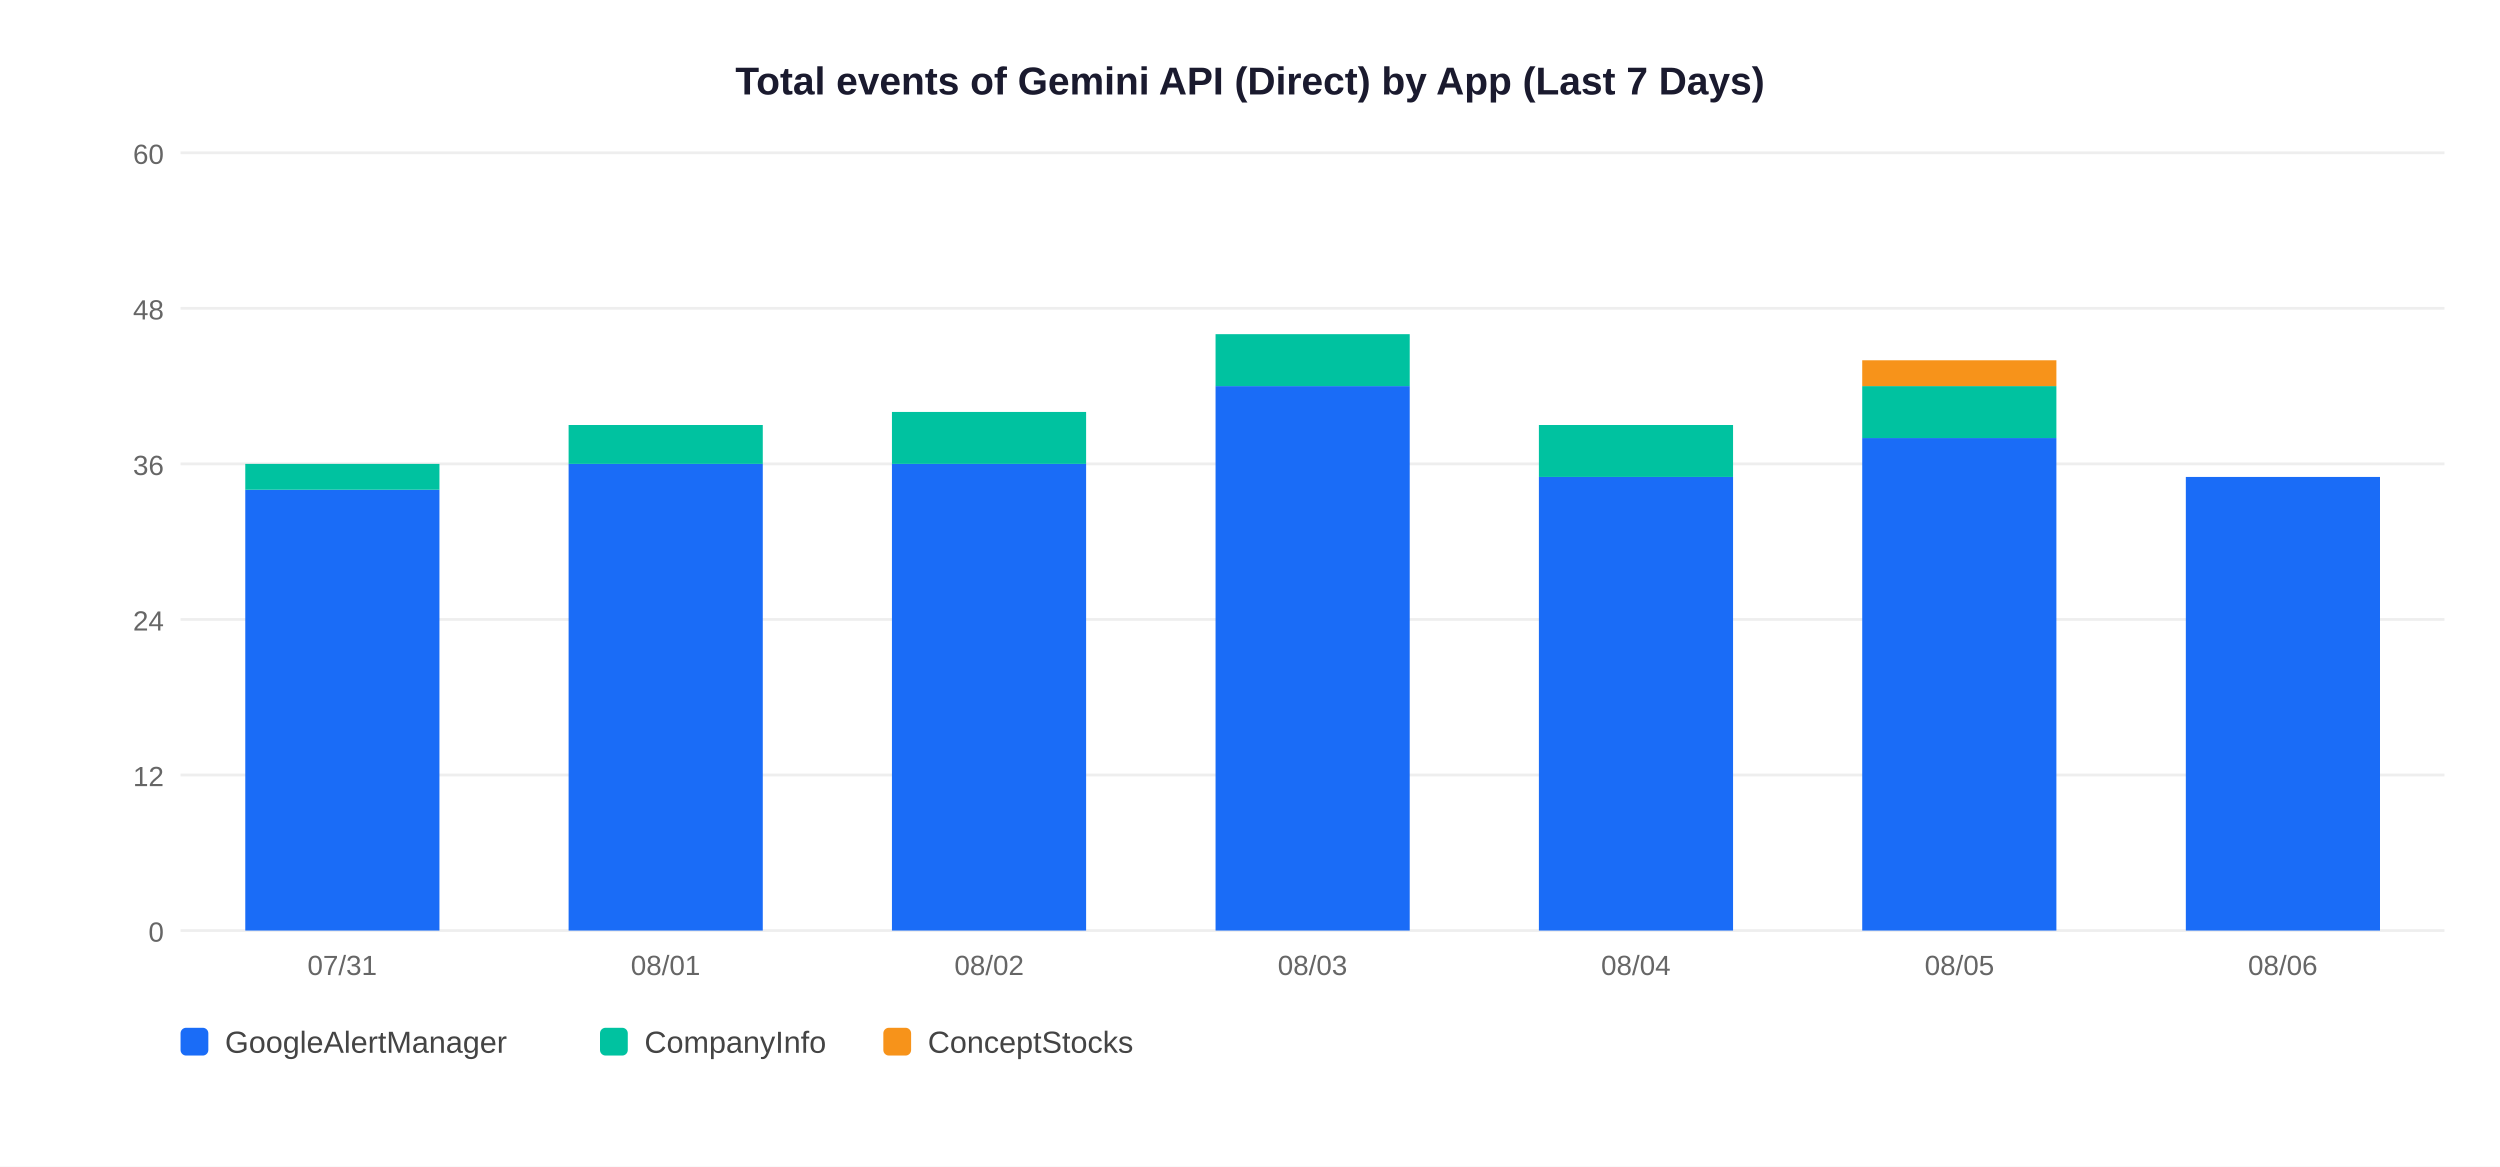
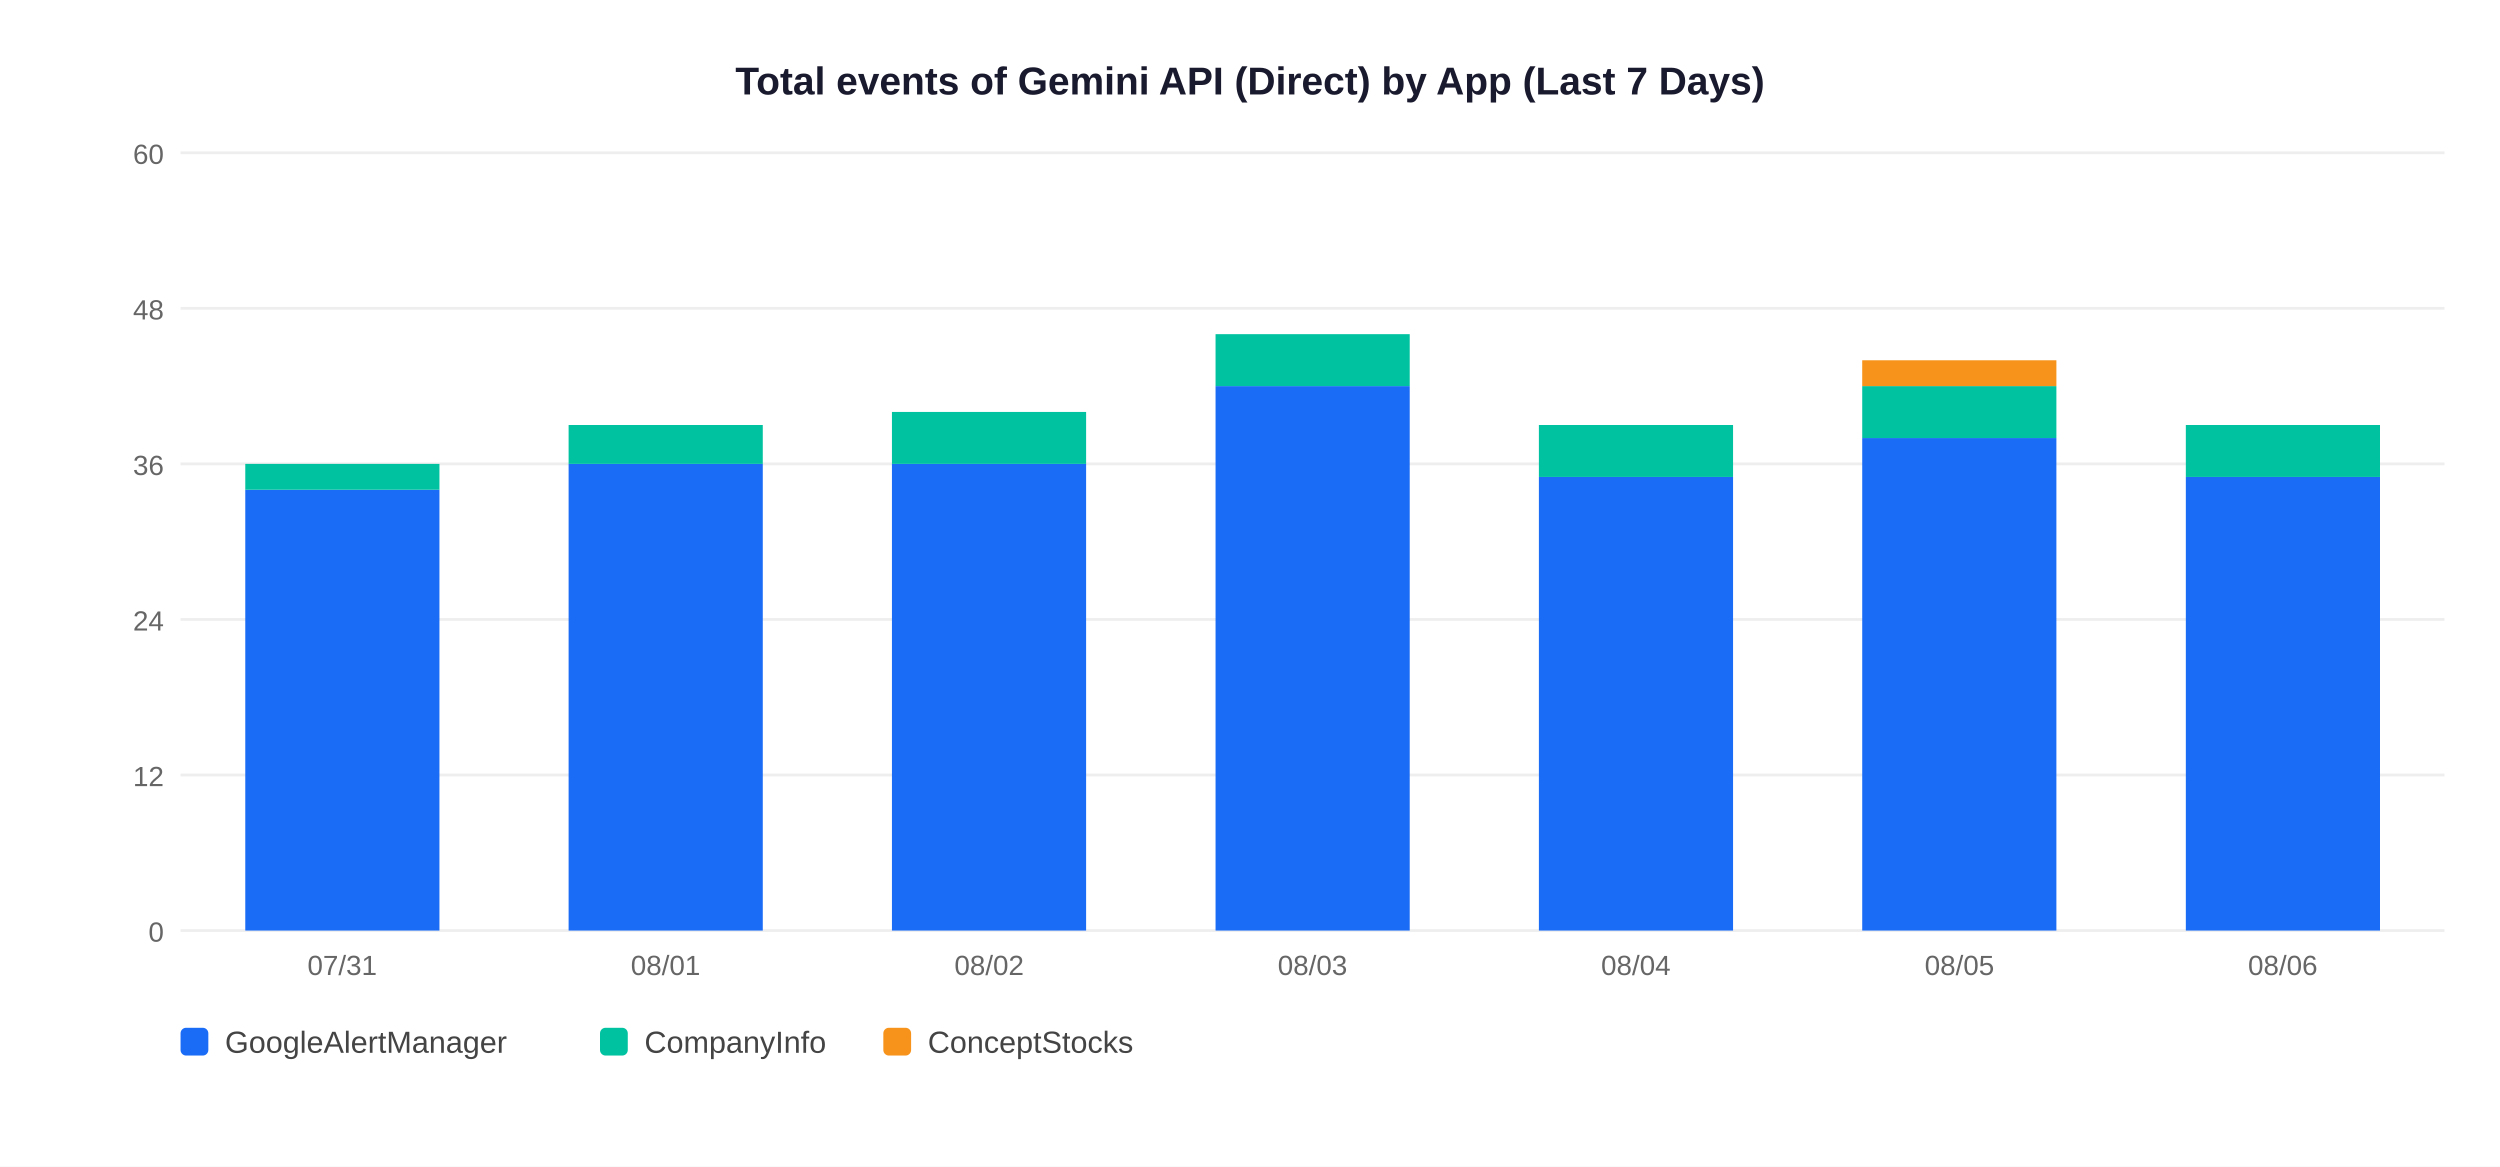
<svg xmlns="http://www.w3.org/2000/svg" width="900" height="420">
  <rect width="900" height="420" fill="white" />
  <text x="450" y="34" text-anchor="middle" font-size="14" font-weight="bold" font-family="Arial,sans-serif" fill="#1a1a2e">Total events of Gemini API (Direct) by App (Last 7 Days)</text>
  <line x1="65" y1="335" x2="880" y2="335" stroke="#EEEEEE" stroke-width="1" />
  <text x="59" y="339" text-anchor="end" font-size="10" font-family="Arial,sans-serif" fill="#666">0</text>
  <line x1="65" y1="279" x2="880" y2="279" stroke="#EEEEEE" stroke-width="1" />
  <text x="59" y="283" text-anchor="end" font-size="10" font-family="Arial,sans-serif" fill="#666">12</text>
  <line x1="65" y1="223" x2="880" y2="223" stroke="#EEEEEE" stroke-width="1" />
  <text x="59" y="227" text-anchor="end" font-size="10" font-family="Arial,sans-serif" fill="#666">24</text>
  <line x1="65" y1="167" x2="880" y2="167" stroke="#EEEEEE" stroke-width="1" />
  <text x="59" y="171" text-anchor="end" font-size="10" font-family="Arial,sans-serif" fill="#666">36</text>
  <line x1="65" y1="111" x2="880" y2="111" stroke="#EEEEEE" stroke-width="1" />
  <text x="59" y="115" text-anchor="end" font-size="10" font-family="Arial,sans-serif" fill="#666">48</text>
  <line x1="65" y1="55" x2="880" y2="55" stroke="#EEEEEE" stroke-width="1" />
  <text x="59" y="59" text-anchor="end" font-size="10" font-family="Arial,sans-serif" fill="#666">60</text>
  <rect x="88.3" y="176.3" width="69.9" height="158.7" fill="#1A6CF7" />
  <rect x="88.3" y="167.0" width="69.9" height="9.3" fill="#00C2A0" />
  <text x="123.2" y="351" text-anchor="middle" font-size="10" font-family="Arial,sans-serif" fill="#666">07/31</text>
  <rect x="204.7" y="167.0" width="69.9" height="168.0" fill="#1A6CF7" />
  <rect x="204.7" y="153.0" width="69.9" height="14.0" fill="#00C2A0" />
  <text x="239.6" y="351" text-anchor="middle" font-size="10" font-family="Arial,sans-serif" fill="#666">08/01</text>
  <rect x="321.1" y="167.0" width="69.9" height="168.0" fill="#1A6CF7" />
  <rect x="321.1" y="148.3" width="69.9" height="18.7" fill="#00C2A0" />
  <text x="356.1" y="351" text-anchor="middle" font-size="10" font-family="Arial,sans-serif" fill="#666">08/02</text>
  <rect x="437.6" y="139.0" width="69.9" height="196.0" fill="#1A6CF7" />
  <rect x="437.6" y="120.3" width="69.9" height="18.7" fill="#00C2A0" />
  <text x="472.5" y="351" text-anchor="middle" font-size="10" font-family="Arial,sans-serif" fill="#666">08/03</text>
  <rect x="554.0" y="171.7" width="69.9" height="163.3" fill="#1A6CF7" />
  <rect x="554.0" y="153.0" width="69.9" height="18.7" fill="#00C2A0" />
  <text x="588.9" y="351" text-anchor="middle" font-size="10" font-family="Arial,sans-serif" fill="#666">08/04</text>
  <rect x="670.4" y="157.7" width="69.9" height="177.3" fill="#1A6CF7" />
  <rect x="670.4" y="139.0" width="69.9" height="18.7" fill="#00C2A0" />
  <rect x="670.4" y="129.7" width="69.9" height="9.3" fill="#F7931A" />
  <text x="705.4" y="351" text-anchor="middle" font-size="10" font-family="Arial,sans-serif" fill="#666">08/05</text>
  <rect x="786.9" y="171.7" width="69.9" height="163.3" fill="#1A6CF7" />
+   <rect x="786.9" y="153.0" width="69.9" height="18.7" fill="#00C2A0" />
  <text x="821.8" y="351" text-anchor="middle" font-size="10" font-family="Arial,sans-serif" fill="#666">08/06</text>
  <rect x="65" y="370" width="10" height="10" rx="2" fill="#1A6CF7" />
  <text x="81" y="379" font-size="11" font-family="Arial,sans-serif" fill="#444">GoogleAlertManager</text>
  <rect x="216" y="370" width="10" height="10" rx="2" fill="#00C2A0" />
  <text x="232" y="379" font-size="11" font-family="Arial,sans-serif" fill="#444">CompanyInfo</text>
  <rect x="318" y="370" width="10" height="10" rx="2" fill="#F7931A" />
  <text x="334" y="379" font-size="11" font-family="Arial,sans-serif" fill="#444">ConceptStocks</text>
</svg>
